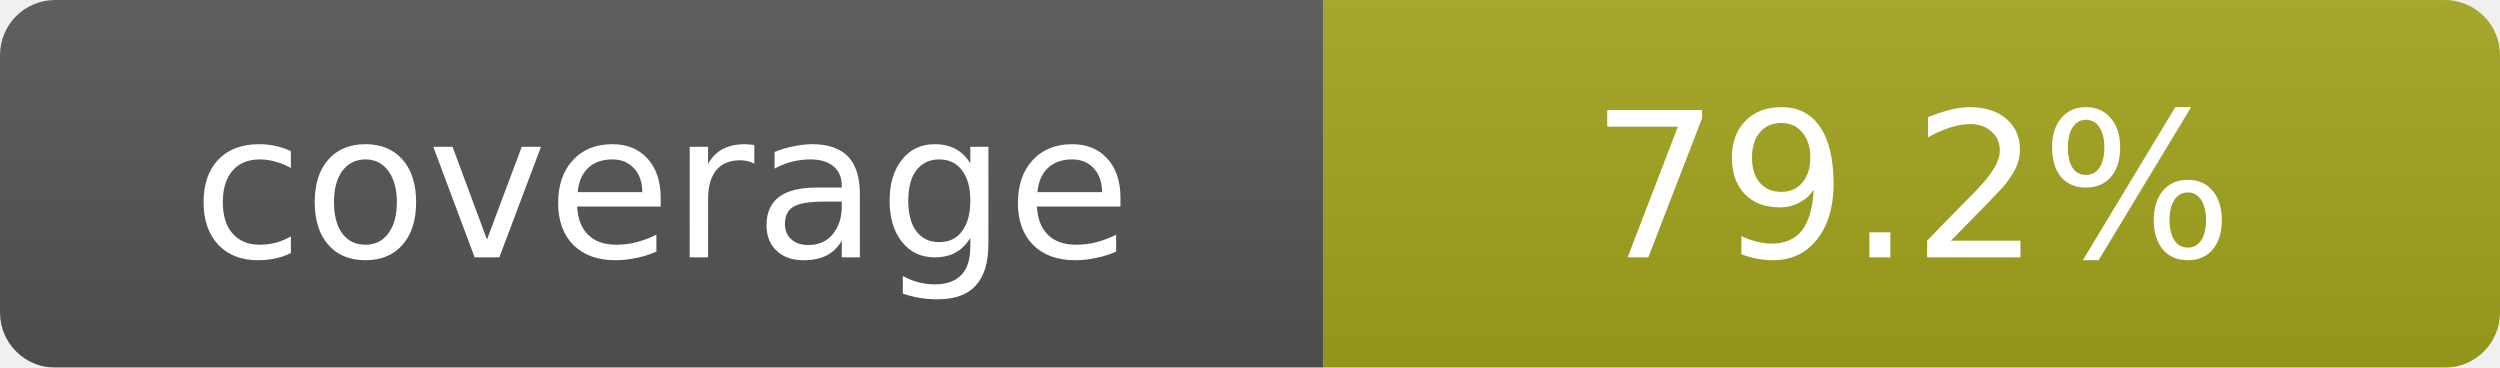
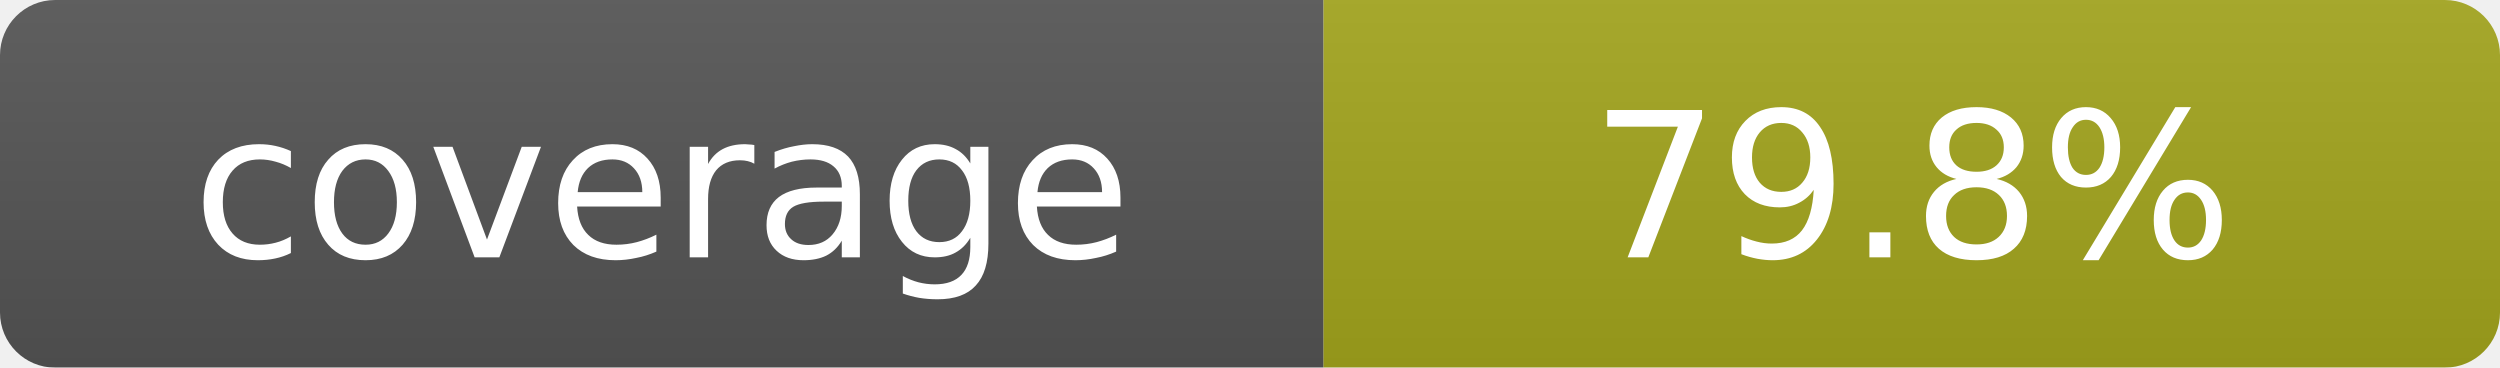
- <svg xmlns="http://www.w3.org/2000/svg" width="136" height="20" role="img" aria-label="coverage: 79.2%">
+ <svg xmlns="http://www.w3.org/2000/svg" width="136" height="20" role="img" aria-label="coverage: 79.8%">
  <linearGradient id="s" x2="0" y2="100%">
    <stop offset="0" stop-color="#bbb" stop-opacity=".1" />
    <stop offset="1" stop-opacity=".1" />
  </linearGradient>
  <mask id="m">
    <rect width="136" height="20" rx="3" fill="#fff" />
  </mask>
  <g mask="url(#m)">
    <rect width="72" height="20" fill="#555" />
    <rect x="72" width="64" height="20" fill="#a4a61d" />
    <rect width="136" height="20" fill="url(#s)" />
  </g>
  <g fill="#fff" text-anchor="middle" font-family="DejaVu Sans,Verdana,Geneva,sans-serif" font-size="11">
    <text x="36.0" y="14">coverage</text>
-     <text x="104.0" y="14">79.2%</text>
+     <text x="104.0" y="14">79.8%</text>
  </g>
</svg>
